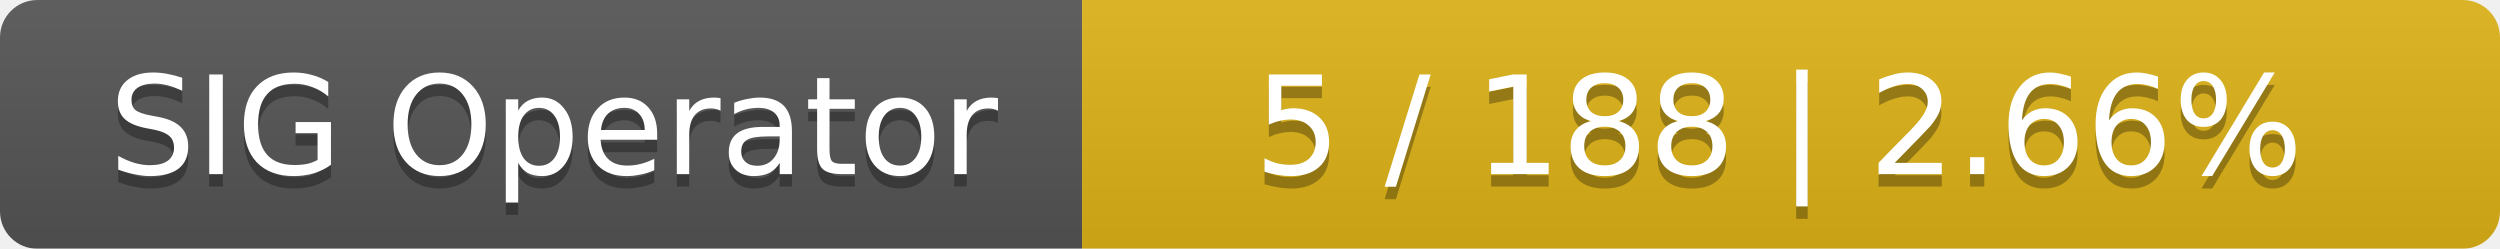
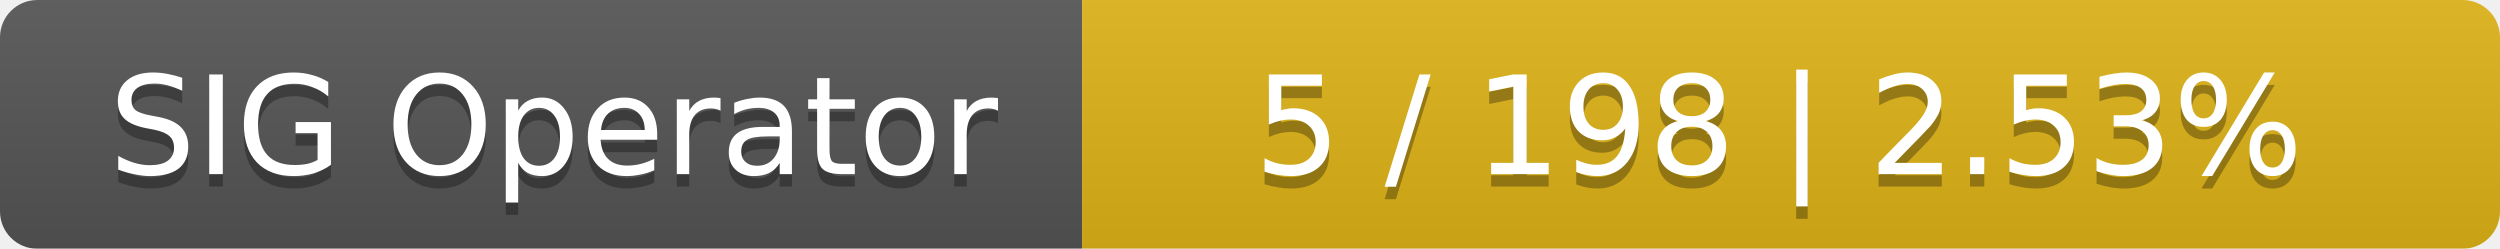
<svg xmlns="http://www.w3.org/2000/svg" width="201" height="20">
  <linearGradient id="smooth" x2="0" y2="100%">
    <stop offset="0" stop-color="#bbb" stop-opacity=".1" />
    <stop offset="1" stop-opacity=".1" />
  </linearGradient>
  <mask id="round">
    <rect width="201" height="20" rx="3" fill="#fff" />
  </mask>
  <g mask="url(#round)">
    <rect width="87" height="20" fill="#555" />
    <rect x="87" width="114" height="20" fill="#dfb317" />
    <rect width="201" height="20" fill="url(#smooth)" />
  </g>
  <g fill="#fff" text-anchor="middle" font-family="DejaVu Sans,Verdana,Geneva,sans-serif" font-size="11">
    <text x="44.5" y="15" fill="#010101" fill-opacity=".3">SIG Operator</text>
    <text x="44.5" y="14">SIG Operator</text>
-     <text x="143" y="15" fill="#010101" fill-opacity=".3">5 / 188    |    2.66%</text>
-     <text x="143" y="14">5 / 188    |    2.66%</text>
+     <text x="143" y="15" fill="#010101" fill-opacity=".3">5 / 198    |    2.53%</text>
+     <text x="143" y="14">5 / 198    |    2.53%</text>
  </g>
</svg>
